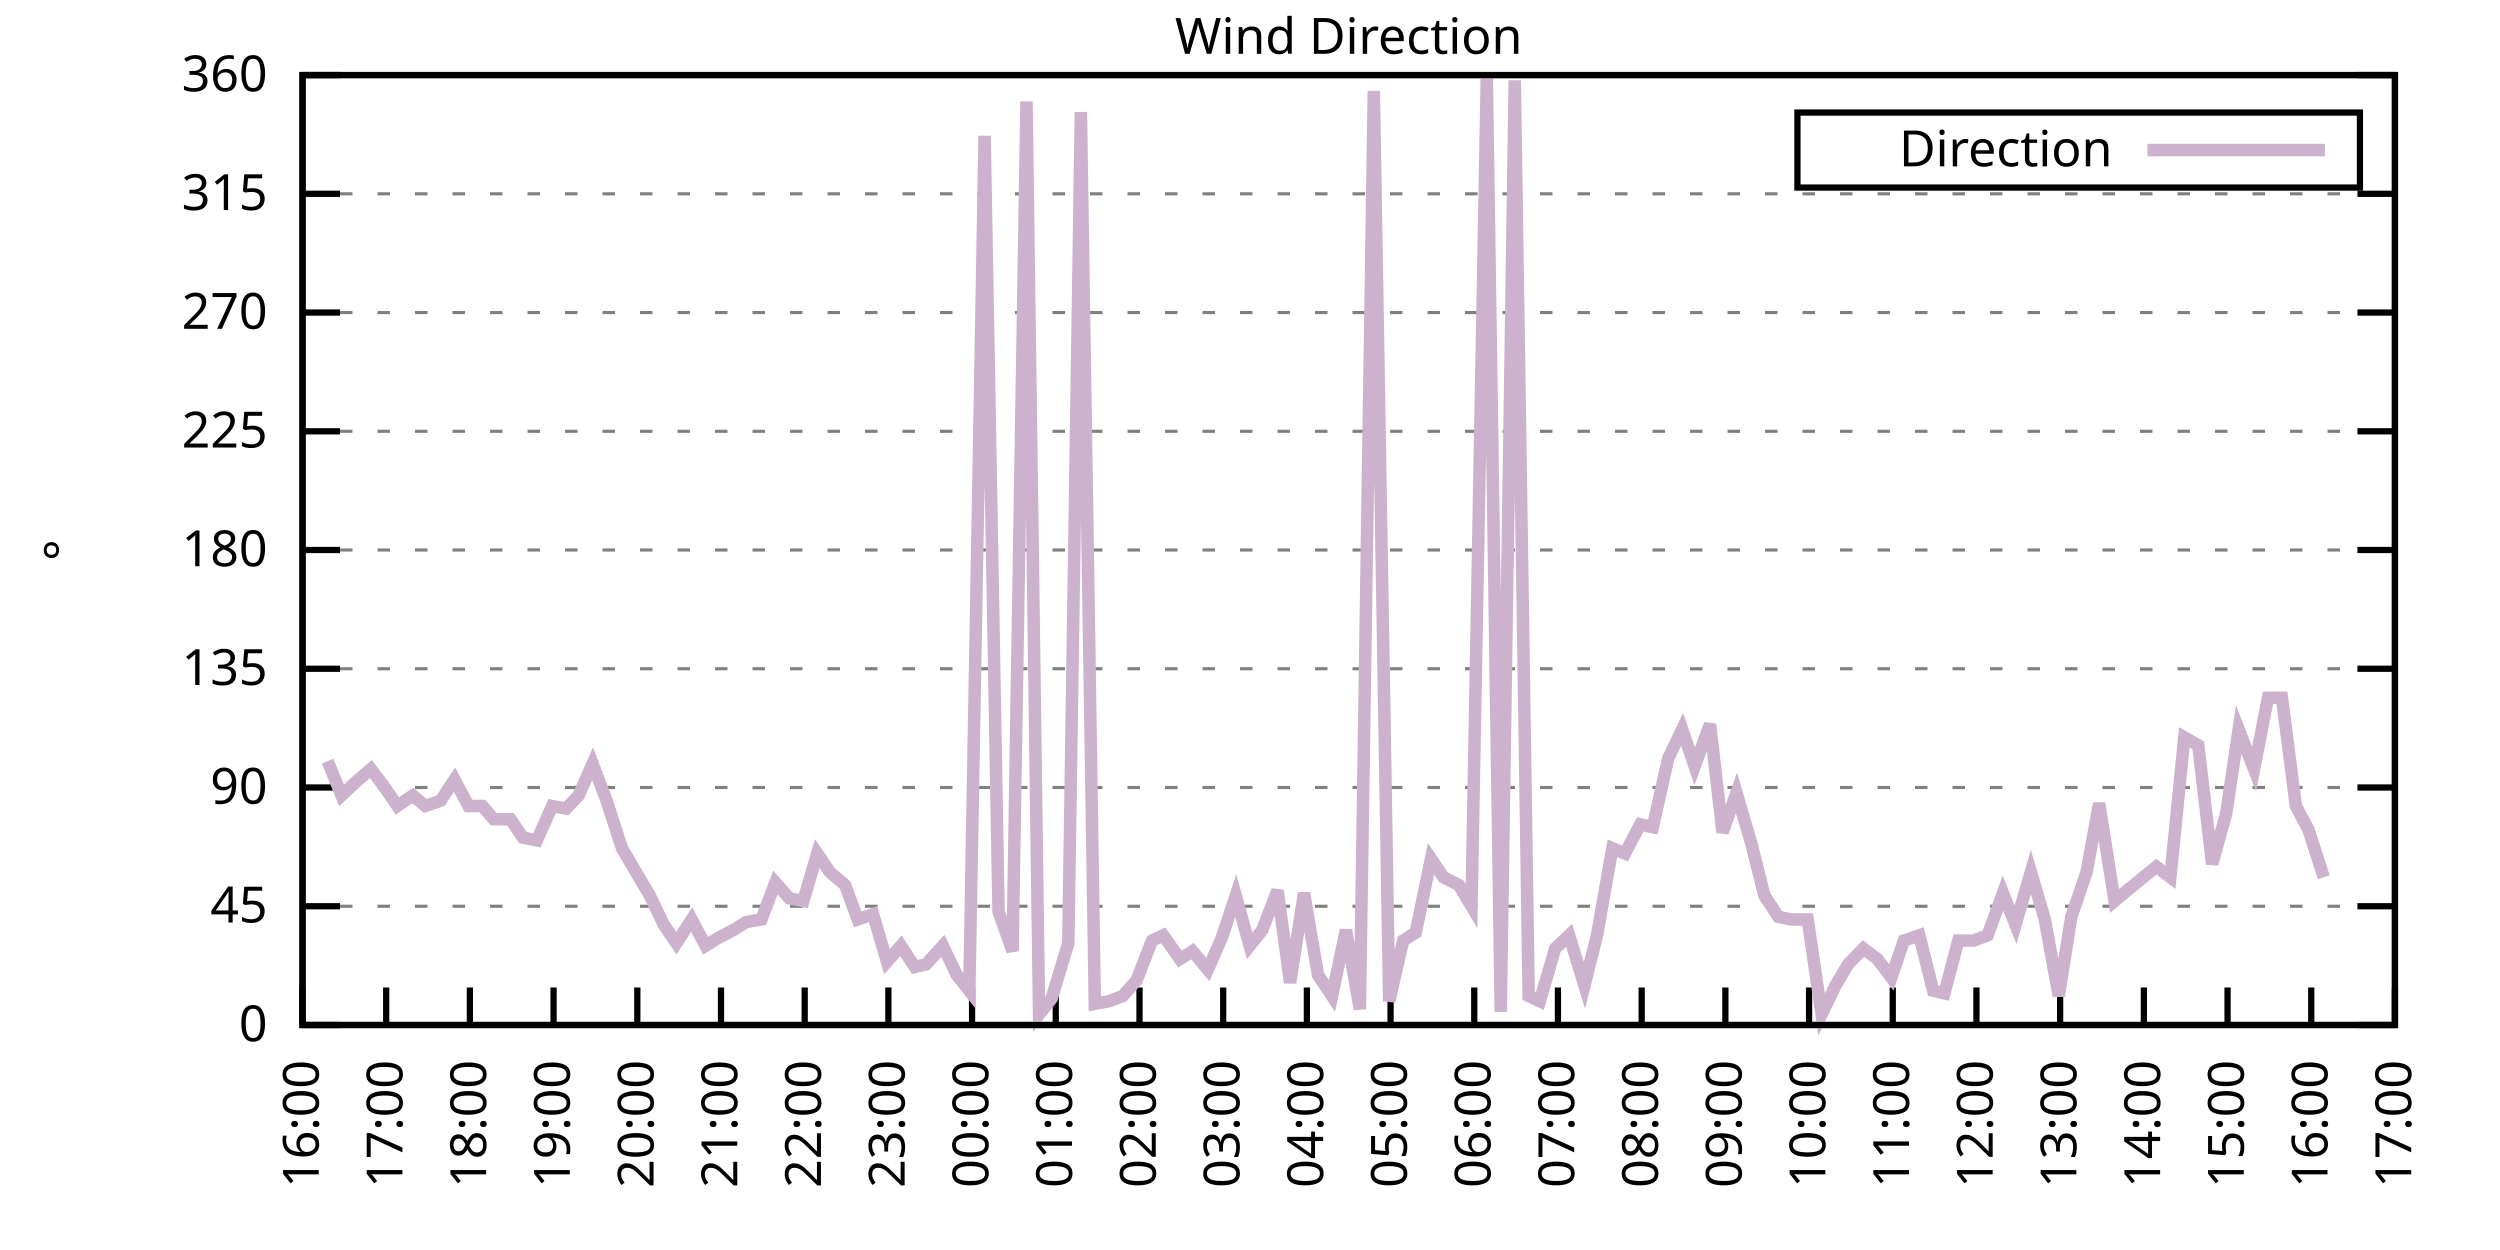
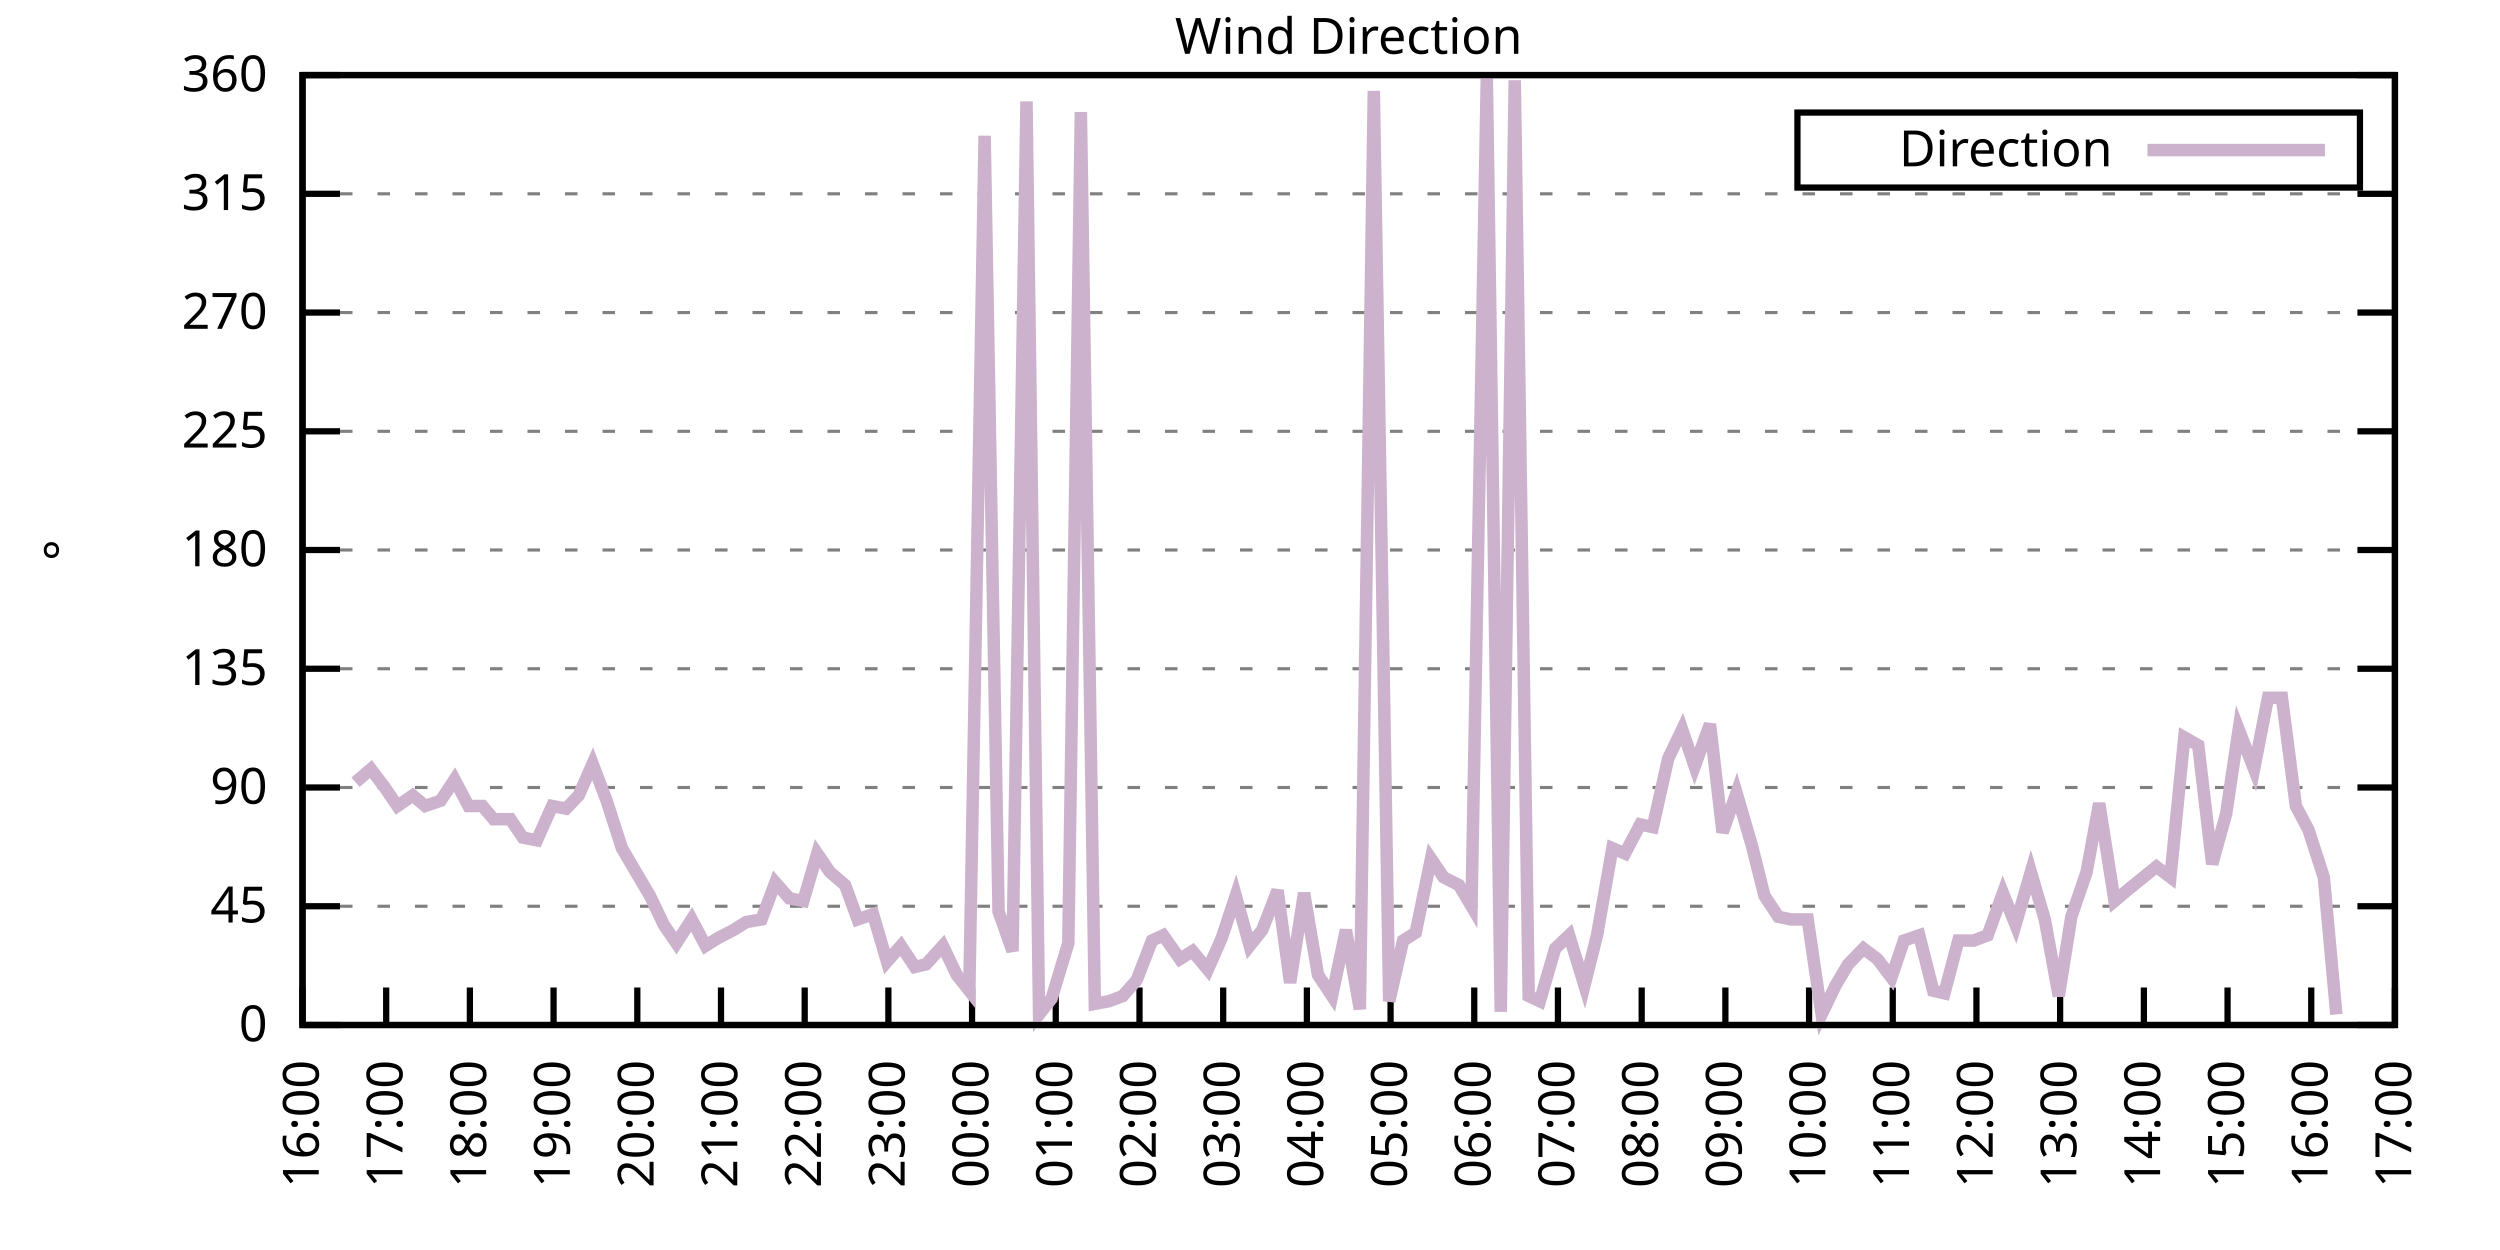
<svg xmlns="http://www.w3.org/2000/svg" xmlns:xlink="http://www.w3.org/1999/xlink" width="400" height="200" viewBox="0 0 400 200">
  <g id="gnuplot_canvas">
    <rect x="0" y="0" width="400" height="200" fill="none" />
    <defs>
      <circle id="gpDot" r="0.5" stroke-width="0.5" stroke="currentColor" />
      <path id="gpPt0" stroke-width="0.333" stroke="currentColor" d="M-1,0 h2 M0,-1 v2" />
      <path id="gpPt1" stroke-width="0.333" stroke="currentColor" d="M-1,-1 L1,1 M1,-1 L-1,1" />
      <path id="gpPt2" stroke-width="0.333" stroke="currentColor" d="M-1,0 L1,0 M0,-1 L0,1 M-1,-1 L1,1 M-1,1 L1,-1" />
      <rect id="gpPt3" stroke-width="0.333" stroke="currentColor" x="-1" y="-1" width="2" height="2" />
      <rect id="gpPt4" stroke-width="0.333" stroke="currentColor" fill="currentColor" x="-1" y="-1" width="2" height="2" />
      <circle id="gpPt5" stroke-width="0.333" stroke="currentColor" cx="0" cy="0" r="1" />
      <use xlink:href="#gpPt5" id="gpPt6" fill="currentColor" stroke="none" />
      <path id="gpPt7" stroke-width="0.333" stroke="currentColor" d="M0,-1.33 L-1.33,0.67 L1.33,0.67 z" />
      <use xlink:href="#gpPt7" id="gpPt8" fill="currentColor" stroke="none" />
      <use xlink:href="#gpPt7" id="gpPt9" stroke="currentColor" transform="rotate(180)" />
      <use xlink:href="#gpPt9" id="gpPt10" fill="currentColor" stroke="none" />
      <use xlink:href="#gpPt3" id="gpPt11" stroke="currentColor" transform="rotate(45)" />
      <use xlink:href="#gpPt11" id="gpPt12" fill="currentColor" stroke="none" />
      <path id="gpPt13" stroke-width="0.333" stroke="currentColor" d="M0,1.330 L1.265,0.411 L0.782,-1.067 L-0.782,-1.076 L-1.265,0.411 z" />
      <use xlink:href="#gpPt13" id="gpPt14" fill="currentColor" stroke="none" />
      <filter id="textbox" filterUnits="objectBoundingBox" x="0" y="0" height="1" width="1">
        <feFlood flood-color="white" flood-opacity="1" result="bgnd" />
        <feComposite in="SourceGraphic" in2="bgnd" operator="atop" />
      </filter>
      <filter id="greybox" filterUnits="objectBoundingBox" x="0" y="0" height="1" width="1">
        <feFlood flood-color="lightgrey" flood-opacity="1" result="grey" />
        <feComposite in="SourceGraphic" in2="grey" operator="atop" />
      </filter>
    </defs>
    <g fill="none" color="white" stroke="currentColor" stroke-width="1.00" stroke-linecap="butt" stroke-linejoin="miter">
</g>
    <g fill="none" color="black" stroke="currentColor" stroke-width="1.00" stroke-linecap="butt" stroke-linejoin="miter">
      <g stroke="none" shape-rendering="crispEdges">
        <polygon fill="rgb(255, 255, 255)" points="48.40,164.00 383.18,164.00 383.18,12.02 48.40,12.02 " />
      </g>
    </g>
    <g fill="none" color="black" stroke="currentColor" stroke-width="1.00" stroke-linecap="butt" stroke-linejoin="miter">
</g>
    <g fill="none" color="black" stroke="black" stroke-width="0.50" stroke-linecap="butt" stroke-linejoin="miter">
</g>
    <g fill="none" color="gray" stroke="currentColor" stroke-width="0.50" stroke-linecap="butt" stroke-linejoin="miter">
      <path stroke="gray" stroke-dasharray="2,4" class="gridline" d="M48.40,164.00 L383.19,164.00  " />
    </g>
    <g fill="none" color="gray" stroke="gray" stroke-width="1.00" stroke-linecap="butt" stroke-linejoin="miter">
</g>
    <g fill="none" color="black" stroke="currentColor" stroke-width="1.00" stroke-linecap="butt" stroke-linejoin="miter">
      <path stroke="black" d="M48.40,164.00 L54.40,164.00 M383.19,164.00 L377.19,164.00  " />
      <g transform="translate(42.80,166.60)" stroke="none" fill="black" font-family="Sans" font-size="8.00" text-anchor="end">
        <text>
          <tspan font-family="Sans"> 0</tspan>
        </text>
      </g>
    </g>
    <g fill="none" color="black" stroke="currentColor" stroke-width="1.00" stroke-linecap="butt" stroke-linejoin="miter">
</g>
    <g fill="none" color="black" stroke="black" stroke-width="0.50" stroke-linecap="butt" stroke-linejoin="miter">
</g>
    <g fill="none" color="gray" stroke="currentColor" stroke-width="0.50" stroke-linecap="butt" stroke-linejoin="miter">
      <path stroke="gray" stroke-dasharray="2,4" class="gridline" d="M48.40,145.00 L383.19,145.00  " />
    </g>
    <g fill="none" color="gray" stroke="gray" stroke-width="1.00" stroke-linecap="butt" stroke-linejoin="miter">
</g>
    <g fill="none" color="black" stroke="currentColor" stroke-width="1.00" stroke-linecap="butt" stroke-linejoin="miter">
      <path stroke="black" d="M48.40,145.00 L54.40,145.00 M383.19,145.00 L377.19,145.00  " />
      <g transform="translate(42.80,147.60)" stroke="none" fill="black" font-family="Sans" font-size="8.00" text-anchor="end">
        <text>
          <tspan font-family="Sans"> 45</tspan>
        </text>
      </g>
    </g>
    <g fill="none" color="black" stroke="currentColor" stroke-width="1.00" stroke-linecap="butt" stroke-linejoin="miter">
</g>
    <g fill="none" color="black" stroke="black" stroke-width="0.50" stroke-linecap="butt" stroke-linejoin="miter">
</g>
    <g fill="none" color="gray" stroke="currentColor" stroke-width="0.50" stroke-linecap="butt" stroke-linejoin="miter">
      <path stroke="gray" stroke-dasharray="2,4" class="gridline" d="M48.40,126.00 L383.19,126.00  " />
    </g>
    <g fill="none" color="gray" stroke="gray" stroke-width="1.00" stroke-linecap="butt" stroke-linejoin="miter">
</g>
    <g fill="none" color="black" stroke="currentColor" stroke-width="1.00" stroke-linecap="butt" stroke-linejoin="miter">
      <path stroke="black" d="M48.40,126.00 L54.40,126.00 M383.19,126.00 L377.19,126.00  " />
      <g transform="translate(42.80,128.60)" stroke="none" fill="black" font-family="Sans" font-size="8.00" text-anchor="end">
        <text>
          <tspan font-family="Sans"> 90</tspan>
        </text>
      </g>
    </g>
    <g fill="none" color="black" stroke="currentColor" stroke-width="1.00" stroke-linecap="butt" stroke-linejoin="miter">
</g>
    <g fill="none" color="black" stroke="black" stroke-width="0.50" stroke-linecap="butt" stroke-linejoin="miter">
</g>
    <g fill="none" color="gray" stroke="currentColor" stroke-width="0.50" stroke-linecap="butt" stroke-linejoin="miter">
      <path stroke="gray" stroke-dasharray="2,4" class="gridline" d="M48.40,107.00 L383.19,107.00  " />
    </g>
    <g fill="none" color="gray" stroke="gray" stroke-width="1.00" stroke-linecap="butt" stroke-linejoin="miter">
</g>
    <g fill="none" color="black" stroke="currentColor" stroke-width="1.00" stroke-linecap="butt" stroke-linejoin="miter">
      <path stroke="black" d="M48.40,107.00 L54.40,107.00 M383.19,107.00 L377.19,107.00  " />
      <g transform="translate(42.80,109.60)" stroke="none" fill="black" font-family="Sans" font-size="8.00" text-anchor="end">
        <text>
          <tspan font-family="Sans"> 135</tspan>
        </text>
      </g>
    </g>
    <g fill="none" color="black" stroke="currentColor" stroke-width="1.00" stroke-linecap="butt" stroke-linejoin="miter">
</g>
    <g fill="none" color="black" stroke="black" stroke-width="0.50" stroke-linecap="butt" stroke-linejoin="miter">
</g>
    <g fill="none" color="gray" stroke="currentColor" stroke-width="0.50" stroke-linecap="butt" stroke-linejoin="miter">
      <path stroke="gray" stroke-dasharray="2,4" class="gridline" d="M48.40,88.00 L383.19,88.00  " />
    </g>
    <g fill="none" color="gray" stroke="gray" stroke-width="1.00" stroke-linecap="butt" stroke-linejoin="miter">
</g>
    <g fill="none" color="black" stroke="currentColor" stroke-width="1.00" stroke-linecap="butt" stroke-linejoin="miter">
      <path stroke="black" d="M48.40,88.00 L54.40,88.00 M383.19,88.00 L377.19,88.00  " />
      <g transform="translate(42.80,90.60)" stroke="none" fill="black" font-family="Sans" font-size="8.00" text-anchor="end">
        <text>
          <tspan font-family="Sans"> 180</tspan>
        </text>
      </g>
    </g>
    <g fill="none" color="black" stroke="currentColor" stroke-width="1.00" stroke-linecap="butt" stroke-linejoin="miter">
</g>
    <g fill="none" color="black" stroke="black" stroke-width="0.50" stroke-linecap="butt" stroke-linejoin="miter">
</g>
    <g fill="none" color="gray" stroke="currentColor" stroke-width="0.50" stroke-linecap="butt" stroke-linejoin="miter">
      <path stroke="gray" stroke-dasharray="2,4" class="gridline" d="M48.40,69.01 L383.19,69.01  " />
    </g>
    <g fill="none" color="gray" stroke="gray" stroke-width="1.00" stroke-linecap="butt" stroke-linejoin="miter">
</g>
    <g fill="none" color="black" stroke="currentColor" stroke-width="1.00" stroke-linecap="butt" stroke-linejoin="miter">
      <path stroke="black" d="M48.40,69.01 L54.40,69.01 M383.19,69.01 L377.19,69.01  " />
      <g transform="translate(42.80,71.61)" stroke="none" fill="black" font-family="Sans" font-size="8.00" text-anchor="end">
        <text>
          <tspan font-family="Sans"> 225</tspan>
        </text>
      </g>
    </g>
    <g fill="none" color="black" stroke="currentColor" stroke-width="1.00" stroke-linecap="butt" stroke-linejoin="miter">
</g>
    <g fill="none" color="black" stroke="black" stroke-width="0.50" stroke-linecap="butt" stroke-linejoin="miter">
</g>
    <g fill="none" color="gray" stroke="currentColor" stroke-width="0.50" stroke-linecap="butt" stroke-linejoin="miter">
      <path stroke="gray" stroke-dasharray="2,4" class="gridline" d="M48.40,50.01 L383.19,50.01  " />
    </g>
    <g fill="none" color="gray" stroke="gray" stroke-width="1.00" stroke-linecap="butt" stroke-linejoin="miter">
</g>
    <g fill="none" color="black" stroke="currentColor" stroke-width="1.00" stroke-linecap="butt" stroke-linejoin="miter">
      <path stroke="black" d="M48.40,50.01 L54.40,50.01 M383.19,50.01 L377.19,50.01  " />
      <g transform="translate(42.80,52.61)" stroke="none" fill="black" font-family="Sans" font-size="8.00" text-anchor="end">
        <text>
          <tspan font-family="Sans"> 270</tspan>
        </text>
      </g>
    </g>
    <g fill="none" color="black" stroke="currentColor" stroke-width="1.00" stroke-linecap="butt" stroke-linejoin="miter">
</g>
    <g fill="none" color="black" stroke="black" stroke-width="0.50" stroke-linecap="butt" stroke-linejoin="miter">
</g>
    <g fill="none" color="gray" stroke="currentColor" stroke-width="0.50" stroke-linecap="butt" stroke-linejoin="miter">
      <path stroke="gray" stroke-dasharray="2,4" class="gridline" d="M48.40,31.01 L383.19,31.01  " />
    </g>
    <g fill="none" color="gray" stroke="gray" stroke-width="1.00" stroke-linecap="butt" stroke-linejoin="miter">
</g>
    <g fill="none" color="black" stroke="currentColor" stroke-width="1.00" stroke-linecap="butt" stroke-linejoin="miter">
      <path stroke="black" d="M48.40,31.01 L54.40,31.01 M383.19,31.01 L377.19,31.01  " />
      <g transform="translate(42.80,33.61)" stroke="none" fill="black" font-family="Sans" font-size="8.00" text-anchor="end">
        <text>
          <tspan font-family="Sans"> 315</tspan>
        </text>
      </g>
    </g>
    <g fill="none" color="black" stroke="currentColor" stroke-width="1.00" stroke-linecap="butt" stroke-linejoin="miter">
</g>
    <g fill="none" color="black" stroke="black" stroke-width="0.50" stroke-linecap="butt" stroke-linejoin="miter">
</g>
    <g fill="none" color="gray" stroke="currentColor" stroke-width="0.50" stroke-linecap="butt" stroke-linejoin="miter">
      <path stroke="gray" stroke-dasharray="2,4" class="gridline" d="M48.40,12.01 L383.19,12.01  " />
    </g>
    <g fill="none" color="gray" stroke="gray" stroke-width="1.00" stroke-linecap="butt" stroke-linejoin="miter">
</g>
    <g fill="none" color="black" stroke="currentColor" stroke-width="1.00" stroke-linecap="butt" stroke-linejoin="miter">
      <path stroke="black" d="M48.40,12.01 L54.40,12.01 M383.19,12.01 L377.19,12.01  " />
      <g transform="translate(42.80,14.61)" stroke="none" fill="black" font-family="Sans" font-size="8.00" text-anchor="end">
        <text>
          <tspan font-family="Sans"> 360</tspan>
        </text>
      </g>
    </g>
    <g fill="none" color="black" stroke="currentColor" stroke-width="1.00" stroke-linecap="butt" stroke-linejoin="miter">
      <path stroke="black" d="M48.40,164.00 L48.40,158.00  " />
      <g transform="translate(51.00,169.60) rotate(270.00)" stroke="none" fill="black" font-family="Sans" font-size="8.00" text-anchor="end">
        <text>
          <tspan font-family="Sans">16:00</tspan>
        </text>
      </g>
    </g>
    <g fill="none" color="black" stroke="currentColor" stroke-width="1.00" stroke-linecap="butt" stroke-linejoin="miter">
      <path stroke="black" d="M61.79,164.00 L61.79,158.00  " />
      <g transform="translate(64.39,169.60) rotate(270.00)" stroke="none" fill="black" font-family="Sans" font-size="8.00" text-anchor="end">
        <text>
          <tspan font-family="Sans">17:00</tspan>
        </text>
      </g>
    </g>
    <g fill="none" color="black" stroke="currentColor" stroke-width="1.00" stroke-linecap="butt" stroke-linejoin="miter">
      <path stroke="black" d="M75.18,164.00 L75.18,158.00  " />
      <g transform="translate(77.78,169.60) rotate(270.00)" stroke="none" fill="black" font-family="Sans" font-size="8.00" text-anchor="end">
        <text>
          <tspan font-family="Sans">18:00</tspan>
        </text>
      </g>
    </g>
    <g fill="none" color="black" stroke="currentColor" stroke-width="1.00" stroke-linecap="butt" stroke-linejoin="miter">
      <path stroke="black" d="M88.57,164.00 L88.57,158.00  " />
      <g transform="translate(91.17,169.60) rotate(270.00)" stroke="none" fill="black" font-family="Sans" font-size="8.00" text-anchor="end">
        <text>
          <tspan font-family="Sans">19:00</tspan>
        </text>
      </g>
    </g>
    <g fill="none" color="black" stroke="currentColor" stroke-width="1.00" stroke-linecap="butt" stroke-linejoin="miter">
      <path stroke="black" d="M101.97,164.00 L101.97,158.00  " />
      <g transform="translate(104.57,169.60) rotate(270.00)" stroke="none" fill="black" font-family="Sans" font-size="8.00" text-anchor="end">
        <text>
          <tspan font-family="Sans">20:00</tspan>
        </text>
      </g>
    </g>
    <g fill="none" color="black" stroke="currentColor" stroke-width="1.00" stroke-linecap="butt" stroke-linejoin="miter">
      <path stroke="black" d="M115.36,164.00 L115.36,158.00  " />
      <g transform="translate(117.96,169.60) rotate(270.00)" stroke="none" fill="black" font-family="Sans" font-size="8.00" text-anchor="end">
        <text>
          <tspan font-family="Sans">21:00</tspan>
        </text>
      </g>
    </g>
    <g fill="none" color="black" stroke="currentColor" stroke-width="1.00" stroke-linecap="butt" stroke-linejoin="miter">
      <path stroke="black" d="M128.75,164.00 L128.75,158.00  " />
      <g transform="translate(131.35,169.60) rotate(270.00)" stroke="none" fill="black" font-family="Sans" font-size="8.00" text-anchor="end">
        <text>
          <tspan font-family="Sans">22:00</tspan>
        </text>
      </g>
    </g>
    <g fill="none" color="black" stroke="currentColor" stroke-width="1.00" stroke-linecap="butt" stroke-linejoin="miter">
      <path stroke="black" d="M142.14,164.00 L142.14,158.00  " />
      <g transform="translate(144.74,169.60) rotate(270.00)" stroke="none" fill="black" font-family="Sans" font-size="8.00" text-anchor="end">
        <text>
          <tspan font-family="Sans">23:00</tspan>
        </text>
      </g>
    </g>
    <g fill="none" color="black" stroke="currentColor" stroke-width="1.00" stroke-linecap="butt" stroke-linejoin="miter">
      <path stroke="black" d="M155.53,164.00 L155.53,158.00  " />
      <g transform="translate(158.13,169.60) rotate(270.00)" stroke="none" fill="black" font-family="Sans" font-size="8.00" text-anchor="end">
        <text>
          <tspan font-family="Sans">00:00</tspan>
        </text>
      </g>
    </g>
    <g fill="none" color="black" stroke="currentColor" stroke-width="1.00" stroke-linecap="butt" stroke-linejoin="miter">
      <path stroke="black" d="M168.92,164.00 L168.92,158.00  " />
      <g transform="translate(171.52,169.60) rotate(270.00)" stroke="none" fill="black" font-family="Sans" font-size="8.00" text-anchor="end">
        <text>
          <tspan font-family="Sans">01:00</tspan>
        </text>
      </g>
    </g>
    <g fill="none" color="black" stroke="currentColor" stroke-width="1.00" stroke-linecap="butt" stroke-linejoin="miter">
      <path stroke="black" d="M182.32,164.00 L182.32,158.00  " />
      <g transform="translate(184.92,169.60) rotate(270.00)" stroke="none" fill="black" font-family="Sans" font-size="8.00" text-anchor="end">
        <text>
          <tspan font-family="Sans">02:00</tspan>
        </text>
      </g>
    </g>
    <g fill="none" color="black" stroke="currentColor" stroke-width="1.00" stroke-linecap="butt" stroke-linejoin="miter">
      <path stroke="black" d="M195.71,164.00 L195.71,158.00  " />
      <g transform="translate(198.31,169.60) rotate(270.00)" stroke="none" fill="black" font-family="Sans" font-size="8.00" text-anchor="end">
        <text>
          <tspan font-family="Sans">03:00</tspan>
        </text>
      </g>
    </g>
    <g fill="none" color="black" stroke="currentColor" stroke-width="1.00" stroke-linecap="butt" stroke-linejoin="miter">
      <path stroke="black" d="M209.10,164.00 L209.10,158.00  " />
      <g transform="translate(211.70,169.60) rotate(270.00)" stroke="none" fill="black" font-family="Sans" font-size="8.00" text-anchor="end">
        <text>
          <tspan font-family="Sans">04:00</tspan>
        </text>
      </g>
    </g>
    <g fill="none" color="black" stroke="currentColor" stroke-width="1.00" stroke-linecap="butt" stroke-linejoin="miter">
      <path stroke="black" d="M222.49,164.00 L222.49,158.00  " />
      <g transform="translate(225.09,169.60) rotate(270.00)" stroke="none" fill="black" font-family="Sans" font-size="8.00" text-anchor="end">
        <text>
          <tspan font-family="Sans">05:00</tspan>
        </text>
      </g>
    </g>
    <g fill="none" color="black" stroke="currentColor" stroke-width="1.00" stroke-linecap="butt" stroke-linejoin="miter">
      <path stroke="black" d="M235.88,164.00 L235.88,158.00  " />
      <g transform="translate(238.48,169.60) rotate(270.00)" stroke="none" fill="black" font-family="Sans" font-size="8.00" text-anchor="end">
        <text>
          <tspan font-family="Sans">06:00</tspan>
        </text>
      </g>
    </g>
    <g fill="none" color="black" stroke="currentColor" stroke-width="1.00" stroke-linecap="butt" stroke-linejoin="miter">
      <path stroke="black" d="M249.27,164.00 L249.27,158.00  " />
      <g transform="translate(251.87,169.60) rotate(270.00)" stroke="none" fill="black" font-family="Sans" font-size="8.00" text-anchor="end">
        <text>
          <tspan font-family="Sans">07:00</tspan>
        </text>
      </g>
    </g>
    <g fill="none" color="black" stroke="currentColor" stroke-width="1.00" stroke-linecap="butt" stroke-linejoin="miter">
      <path stroke="black" d="M262.67,164.00 L262.67,158.00  " />
      <g transform="translate(265.27,169.60) rotate(270.00)" stroke="none" fill="black" font-family="Sans" font-size="8.00" text-anchor="end">
        <text>
          <tspan font-family="Sans">08:00</tspan>
        </text>
      </g>
    </g>
    <g fill="none" color="black" stroke="currentColor" stroke-width="1.00" stroke-linecap="butt" stroke-linejoin="miter">
      <path stroke="black" d="M276.06,164.00 L276.06,158.00  " />
      <g transform="translate(278.66,169.60) rotate(270.00)" stroke="none" fill="black" font-family="Sans" font-size="8.00" text-anchor="end">
        <text>
          <tspan font-family="Sans">09:00</tspan>
        </text>
      </g>
    </g>
    <g fill="none" color="black" stroke="currentColor" stroke-width="1.00" stroke-linecap="butt" stroke-linejoin="miter">
      <path stroke="black" d="M289.45,164.00 L289.45,158.00  " />
      <g transform="translate(292.05,169.60) rotate(270.00)" stroke="none" fill="black" font-family="Sans" font-size="8.00" text-anchor="end">
        <text>
          <tspan font-family="Sans">10:00</tspan>
        </text>
      </g>
    </g>
    <g fill="none" color="black" stroke="currentColor" stroke-width="1.00" stroke-linecap="butt" stroke-linejoin="miter">
      <path stroke="black" d="M302.84,164.00 L302.84,158.00  " />
      <g transform="translate(305.44,169.60) rotate(270.00)" stroke="none" fill="black" font-family="Sans" font-size="8.00" text-anchor="end">
        <text>
          <tspan font-family="Sans">11:00</tspan>
        </text>
      </g>
    </g>
    <g fill="none" color="black" stroke="currentColor" stroke-width="1.00" stroke-linecap="butt" stroke-linejoin="miter">
      <path stroke="black" d="M316.23,164.00 L316.23,158.00  " />
      <g transform="translate(318.83,169.60) rotate(270.00)" stroke="none" fill="black" font-family="Sans" font-size="8.00" text-anchor="end">
        <text>
          <tspan font-family="Sans">12:00</tspan>
        </text>
      </g>
    </g>
    <g fill="none" color="black" stroke="currentColor" stroke-width="1.00" stroke-linecap="butt" stroke-linejoin="miter">
      <path stroke="black" d="M329.62,164.00 L329.62,158.00  " />
      <g transform="translate(332.22,169.60) rotate(270.00)" stroke="none" fill="black" font-family="Sans" font-size="8.00" text-anchor="end">
        <text>
          <tspan font-family="Sans">13:00</tspan>
        </text>
      </g>
    </g>
    <g fill="none" color="black" stroke="currentColor" stroke-width="1.00" stroke-linecap="butt" stroke-linejoin="miter">
      <path stroke="black" d="M343.02,164.00 L343.02,158.00  " />
      <g transform="translate(345.62,169.60) rotate(270.00)" stroke="none" fill="black" font-family="Sans" font-size="8.00" text-anchor="end">
        <text>
          <tspan font-family="Sans">14:00</tspan>
        </text>
      </g>
    </g>
    <g fill="none" color="black" stroke="currentColor" stroke-width="1.00" stroke-linecap="butt" stroke-linejoin="miter">
      <path stroke="black" d="M356.41,164.00 L356.41,158.00  " />
      <g transform="translate(359.01,169.60) rotate(270.00)" stroke="none" fill="black" font-family="Sans" font-size="8.00" text-anchor="end">
        <text>
          <tspan font-family="Sans">15:00</tspan>
        </text>
      </g>
    </g>
    <g fill="none" color="black" stroke="currentColor" stroke-width="1.00" stroke-linecap="butt" stroke-linejoin="miter">
      <path stroke="black" d="M369.80,164.00 L369.80,158.00  " />
      <g transform="translate(372.40,169.60) rotate(270.00)" stroke="none" fill="black" font-family="Sans" font-size="8.00" text-anchor="end">
        <text>
          <tspan font-family="Sans">16:00</tspan>
        </text>
      </g>
    </g>
    <g fill="none" color="black" stroke="currentColor" stroke-width="1.00" stroke-linecap="butt" stroke-linejoin="miter">
      <path stroke="black" d="M383.19,164.00 L383.19,158.00  " />
      <g transform="translate(385.79,169.60) rotate(270.00)" stroke="none" fill="black" font-family="Sans" font-size="8.00" text-anchor="end">
        <text>
          <tspan font-family="Sans">17:00</tspan>
        </text>
      </g>
    </g>
    <g fill="none" color="black" stroke="currentColor" stroke-width="1.00" stroke-linecap="butt" stroke-linejoin="miter">
</g>
    <g fill="none" color="black" stroke="currentColor" stroke-width="1.00" stroke-linecap="butt" stroke-linejoin="miter">
      <path stroke="black" d="M48.40,12.01 L48.40,164.00 L383.19,164.00 L383.19,12.01 L48.40,12.01 Z  " />
    </g>
    <g fill="none" color="black" stroke="currentColor" stroke-width="1.00" stroke-linecap="butt" stroke-linejoin="miter">
</g>
    <g fill="none" color="black" stroke="currentColor" stroke-width="1.00" stroke-linecap="butt" stroke-linejoin="miter">
      <path stroke="black" d="M287.59,30.01 L287.59,18.01 L377.59,18.01 L377.59,30.01 L287.59,30.01 Z  " />
    </g>
    <g id="Wind_direction_plot_1">
      <g fill="none" color="white" stroke="black" stroke-width="2.00" stroke-linecap="butt" stroke-linejoin="miter">
</g>
      <g fill="none" color="black" stroke="currentColor" stroke-width="2.00" stroke-linecap="butt" stroke-linejoin="miter">
        <g transform="translate(337.99,26.61)" stroke="none" fill="black" font-family="Sans" font-size="8.00" text-anchor="end">
          <text>
            <tspan font-family="Sans">Direction</tspan>
          </text>
        </g>
      </g>
      <g fill="none" color="black" stroke="currentColor" stroke-width="2.00" stroke-linecap="butt" stroke-linejoin="miter">
-         <path stroke="rgb(204, 178, 204)" d="M343.59,24.01 L371.99,24.01 M52.42,121.78 L54.65,127.27 L56.88,125.16 L59.34,123.05 L61.57,126.00 L63.58,128.96   L66.03,127.27 L68.04,128.96 L70.50,128.11 L72.73,124.74 L74.96,128.96 L77.19,128.96 L78.98,131.07 L81.66,131.07   L83.66,134.02 L85.90,134.45 L88.35,128.96 L90.58,129.38 L92.59,127.27 L94.82,122.20 L97.06,128.11 L99.51,135.71   L101.74,139.51 L103.98,143.31 L106.21,147.96 L108.22,150.91 L110.67,147.11 L112.90,151.33 L114.91,150.07 L117.37,148.80   L119.38,147.53 L121.83,147.11 L124.06,141.20 L126.29,143.73 L128.53,144.16 L130.76,136.56 L132.77,139.51 L135.22,141.62   L137.23,147.11 L139.69,146.27 L141.92,153.87 L144.15,151.33 L146.38,154.71 L148.17,154.29 L150.85,151.33 L153.08,155.98   L155.09,158.51 L157.54,21.72 L159.77,145.85 L162.01,152.18 L164.24,16.23 L166.25,162.31 L168.25,159.78 L170.93,150.91   L172.94,17.92 L175.17,160.62 L177.41,160.20 L179.64,159.36 L181.87,156.82 L184.32,150.49 L186.11,149.65 L188.79,153.45   L190.80,152.18 L193.25,155.13 L195.48,150.07 L197.72,143.31 L199.95,151.33 L201.96,148.80 L204.41,142.47 L206.42,157.24   L208.65,142.89 L210.88,155.98 L213.12,159.36 L215.35,148.80 L217.58,161.47 L219.81,14.54 L222.27,160.20 L224.50,150.49   L226.51,149.22 L228.96,137.40 L230.97,140.36 L233.43,141.62 L235.44,145.00 L237.89,12.43 L240.12,161.89 L242.36,12.85   L244.59,159.36 L246.37,160.20 L248.83,151.76 L251.06,149.65 L253.51,157.67 L255.52,149.65 L257.98,135.71 L259.99,136.56   L262.44,131.91 L264.45,132.34 L266.91,121.36 L269.14,116.71 L271.15,122.62 L273.60,115.87 L275.61,133.18 L277.84,126.85   L280.30,135.29 L282.31,143.31 L284.54,146.69 L286.55,147.11 L289.23,147.11 L291.46,162.31 L293.69,157.67 L295.70,154.29   L298.15,151.76 L300.39,153.45 L302.62,156.40 L304.63,150.49 L307.08,149.65 L309.31,158.51 L311.10,158.93 L313.33,150.49   L315.79,150.49 L318.02,149.65 L320.47,142.89 L322.48,147.96 L324.94,139.51 L327.17,147.11 L329.40,159.36 L331.41,146.69   L333.86,139.51 L335.87,128.54 L338.33,144.16 L340.34,142.47 L345.02,138.67 L347.26,140.36 L349.49,117.98 L351.72,119.25   L353.95,138.25 L356.18,130.22 L358.19,116.71 L360.65,123.05 L362.88,111.65 L365.11,111.65 L367.34,128.96 L369.35,132.76   L371.81,140.36  " />
+         <path stroke="rgb(204, 178, 204)" d="M343.59,24.01 L371.99,24.01 M56.88,125.16 L59.34,123.05 L61.57,126.00 L63.58,128.96 L66.03,127.27 L68.04,128.96   L70.50,128.11 L72.73,124.74 L74.96,128.96 L77.19,128.96 L78.98,131.07 L81.66,131.07 L83.66,134.02 L85.90,134.45   L88.35,128.96 L90.58,129.38 L92.59,127.27 L94.82,122.20 L97.06,128.11 L99.51,135.71 L101.74,139.51 L103.98,143.31   L106.21,147.96 L108.22,150.91 L110.67,147.11 L112.90,151.33 L114.91,150.07 L117.37,148.80 L119.38,147.53 L121.83,147.11   L124.06,141.20 L126.29,143.73 L128.53,144.16 L130.76,136.56 L132.77,139.51 L135.22,141.62 L137.23,147.11 L139.69,146.27   L141.92,153.87 L144.15,151.33 L146.38,154.71 L148.17,154.29 L150.85,151.33 L153.08,155.98 L155.09,158.51 L157.54,21.72   L159.77,145.85 L162.01,152.18 L164.24,16.23 L166.25,162.31 L168.25,159.78 L170.93,150.91 L172.94,17.92 L175.17,160.62   L177.41,160.20 L179.64,159.36 L181.87,156.82 L184.32,150.49 L186.11,149.65 L188.79,153.45 L190.80,152.18 L193.25,155.13   L195.48,150.07 L197.72,143.31 L199.95,151.33 L201.96,148.80 L204.41,142.47 L206.42,157.24 L208.65,142.89 L210.88,155.98   L213.12,159.36 L215.35,148.80 L217.58,161.47 L219.81,14.54 L222.27,160.20 L224.50,150.49 L226.51,149.22 L228.96,137.40   L230.97,140.36 L233.43,141.62 L235.44,145.00 L237.89,12.43 L240.12,161.89 L242.36,12.85 L244.59,159.36 L246.37,160.20   L248.83,151.76 L251.06,149.65 L253.51,157.67 L255.52,149.65 L257.98,135.71 L259.99,136.56 L262.44,131.91 L264.45,132.34   L266.91,121.36 L269.14,116.71 L271.15,122.62 L273.60,115.87 L275.61,133.18 L277.84,126.85 L280.30,135.29 L282.31,143.31   L284.54,146.69 L286.55,147.11 L289.23,147.11 L291.46,162.31 L293.69,157.67 L295.70,154.29 L298.15,151.76 L300.39,153.45   L302.62,156.40 L304.63,150.49 L307.08,149.65 L309.31,158.51 L311.10,158.93 L313.33,150.49 L315.79,150.49 L318.02,149.65   L320.47,142.89 L322.48,147.96 L324.94,139.51 L327.17,147.11 L329.40,159.36 L331.41,146.69 L333.86,139.51 L335.87,128.54   L338.33,144.16 L340.34,142.47 L345.02,138.67 L347.26,140.36 L349.49,117.98 L351.72,119.25 L353.95,138.25 L356.18,130.22   L358.19,116.71 L360.65,123.05 L362.88,111.65 L365.11,111.65 L367.34,128.96 L369.35,132.76 L371.81,140.36 L373.82,162.31    " />
      </g>
    </g>
    <g fill="none" color="black" stroke="currentColor" stroke-width="2.00" stroke-linecap="butt" stroke-linejoin="miter">
</g>
    <g fill="none" color="black" stroke="black" stroke-width="1.00" stroke-linecap="butt" stroke-linejoin="miter">
</g>
    <g fill="none" color="black" stroke="currentColor" stroke-width="1.00" stroke-linecap="butt" stroke-linejoin="miter">
      <path stroke="black" d="M48.40,12.01 L48.40,164.00 L383.19,164.00 L383.19,12.01 L48.40,12.01 Z  " />
      <g transform="translate(12.80,88.01) rotate(270.00)" stroke="none" fill="black" font-family="Sans" font-size="8.00" text-anchor="middle">
        <text>
          <tspan font-family="Sans">°</tspan>
        </text>
      </g>
    </g>
    <g fill="none" color="black" stroke="currentColor" stroke-width="1.00" stroke-linecap="butt" stroke-linejoin="miter">
</g>
    <g fill="none" color="black" stroke="currentColor" stroke-width="1.00" stroke-linecap="butt" stroke-linejoin="miter">
      <g transform="translate(215.79,8.61)" stroke="none" fill="black" font-family="Sans" font-size="8.00" text-anchor="middle">
        <text>
          <tspan font-family="Sans">Wind Direction</tspan>
        </text>
      </g>
    </g>
    <g fill="none" color="black" stroke="currentColor" stroke-width="1.00" stroke-linecap="butt" stroke-linejoin="miter">
</g>
  </g>
</svg>
